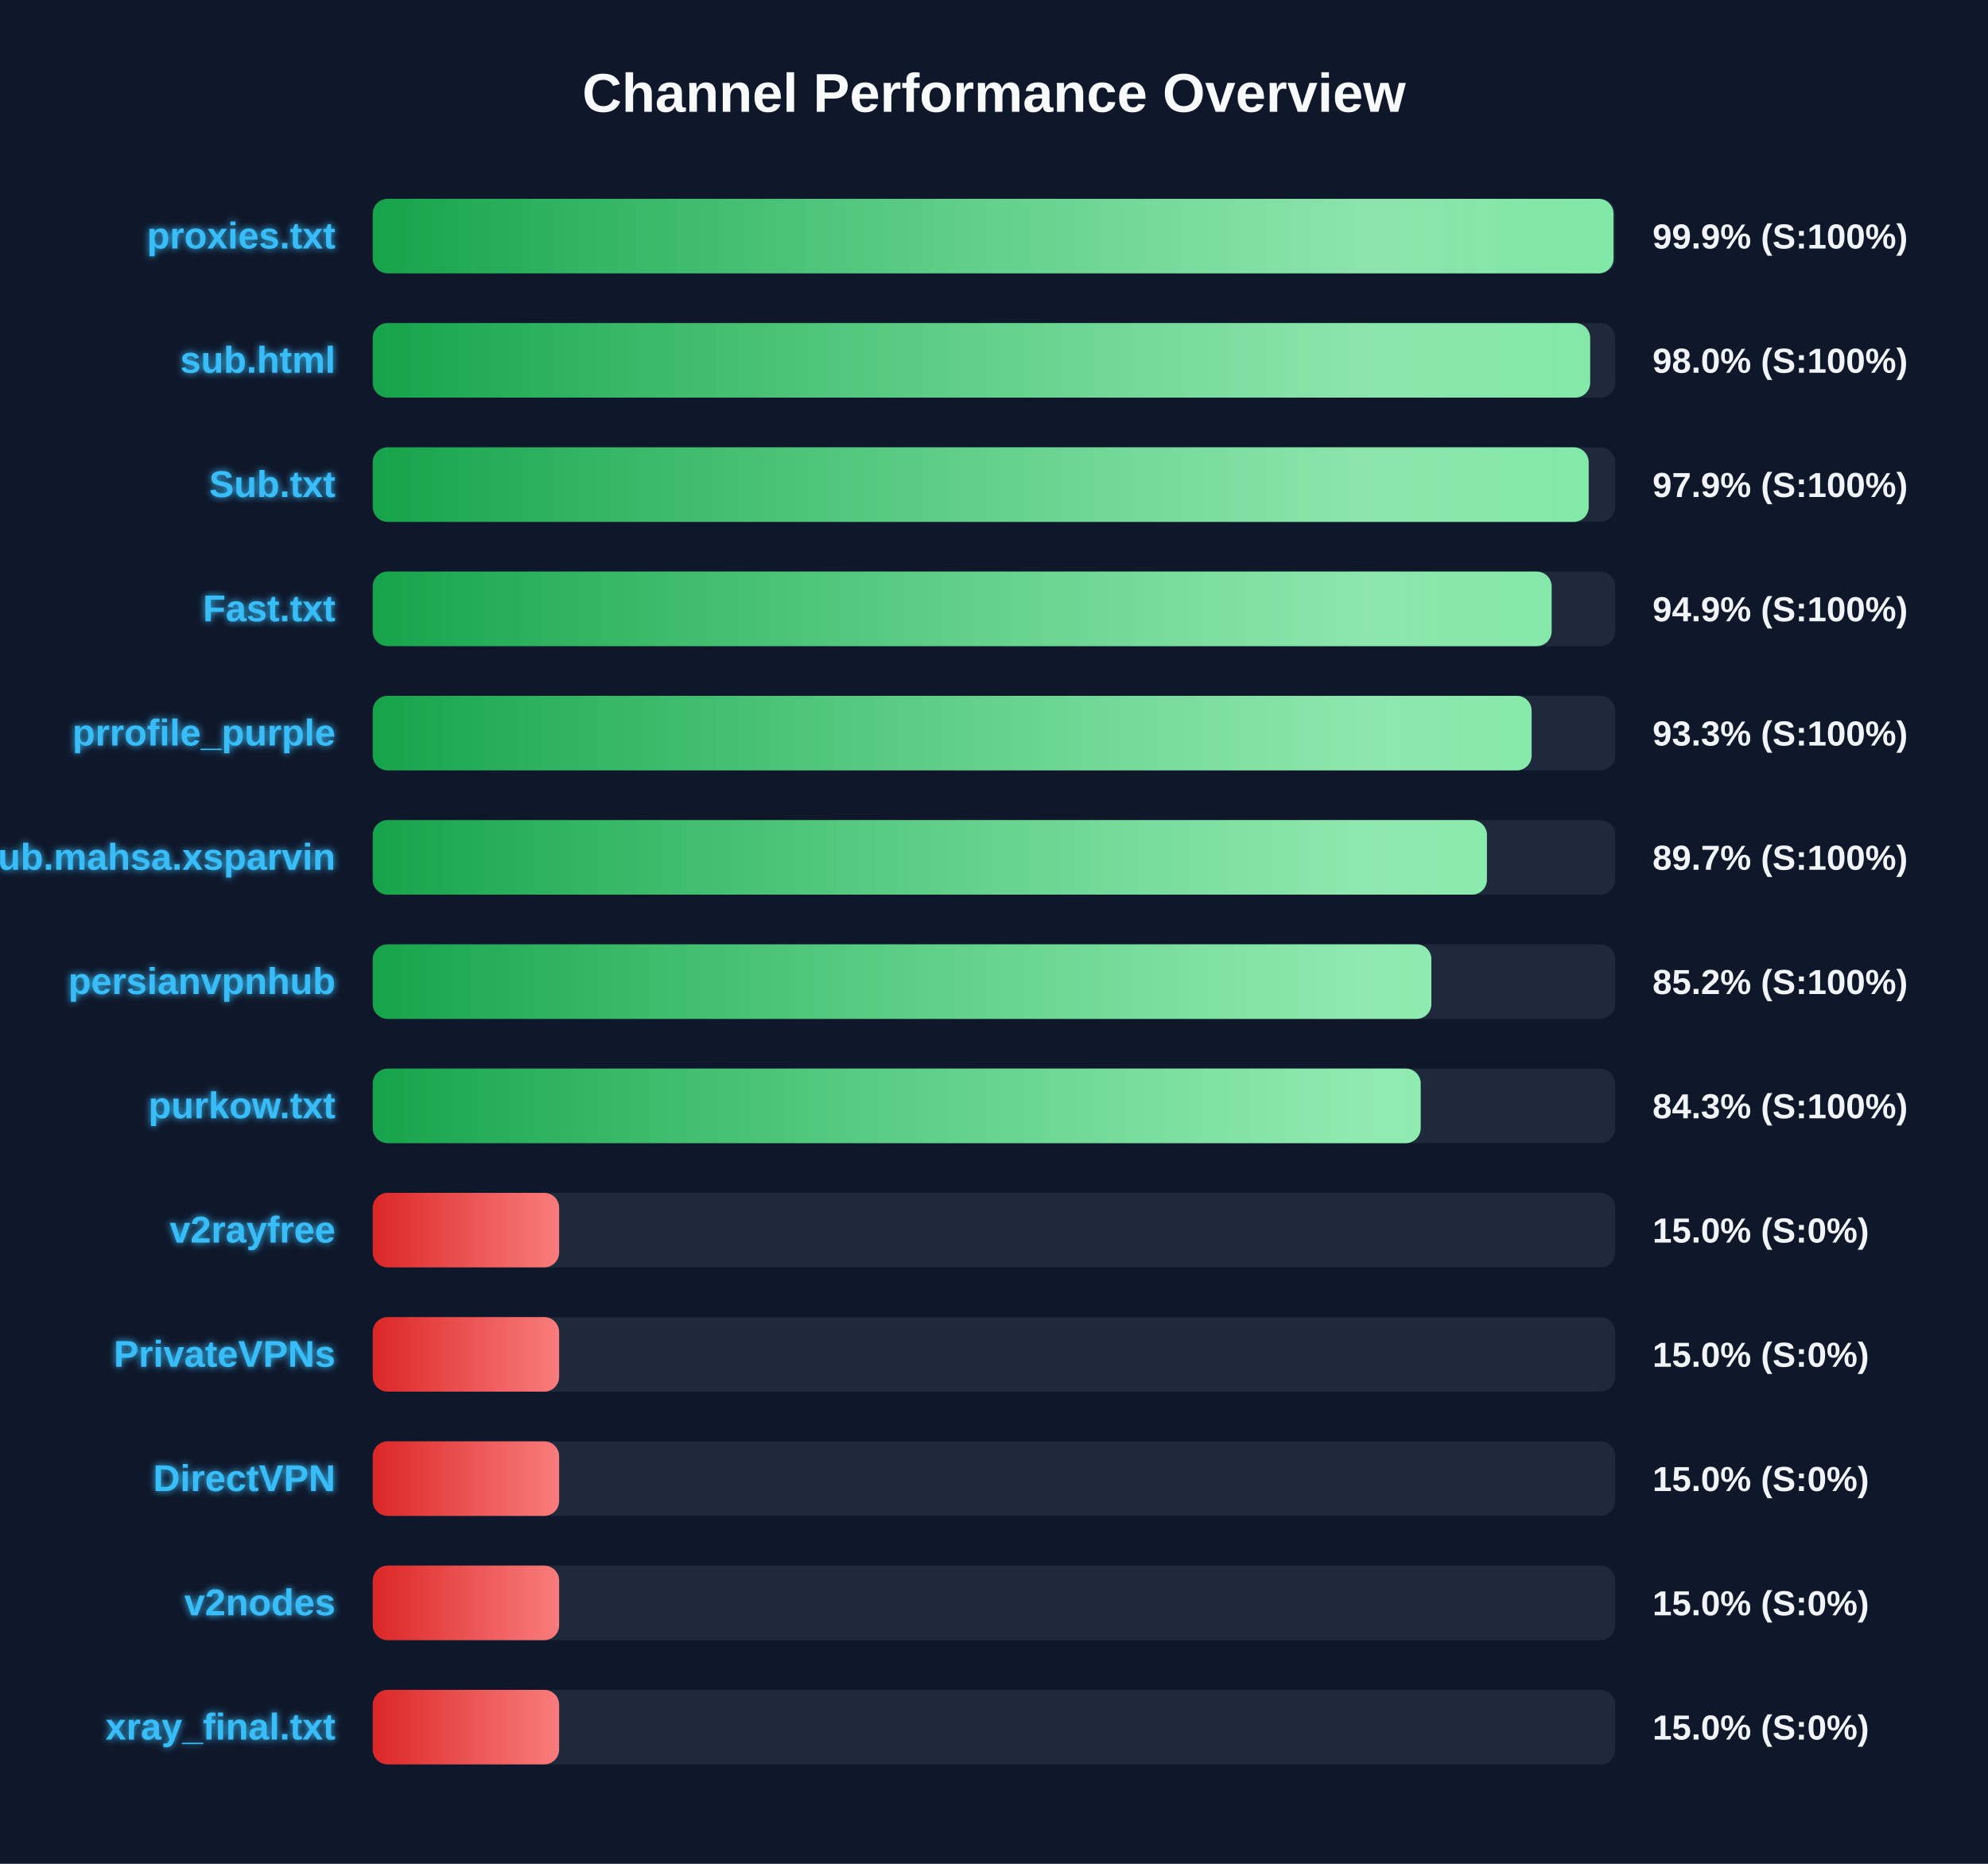
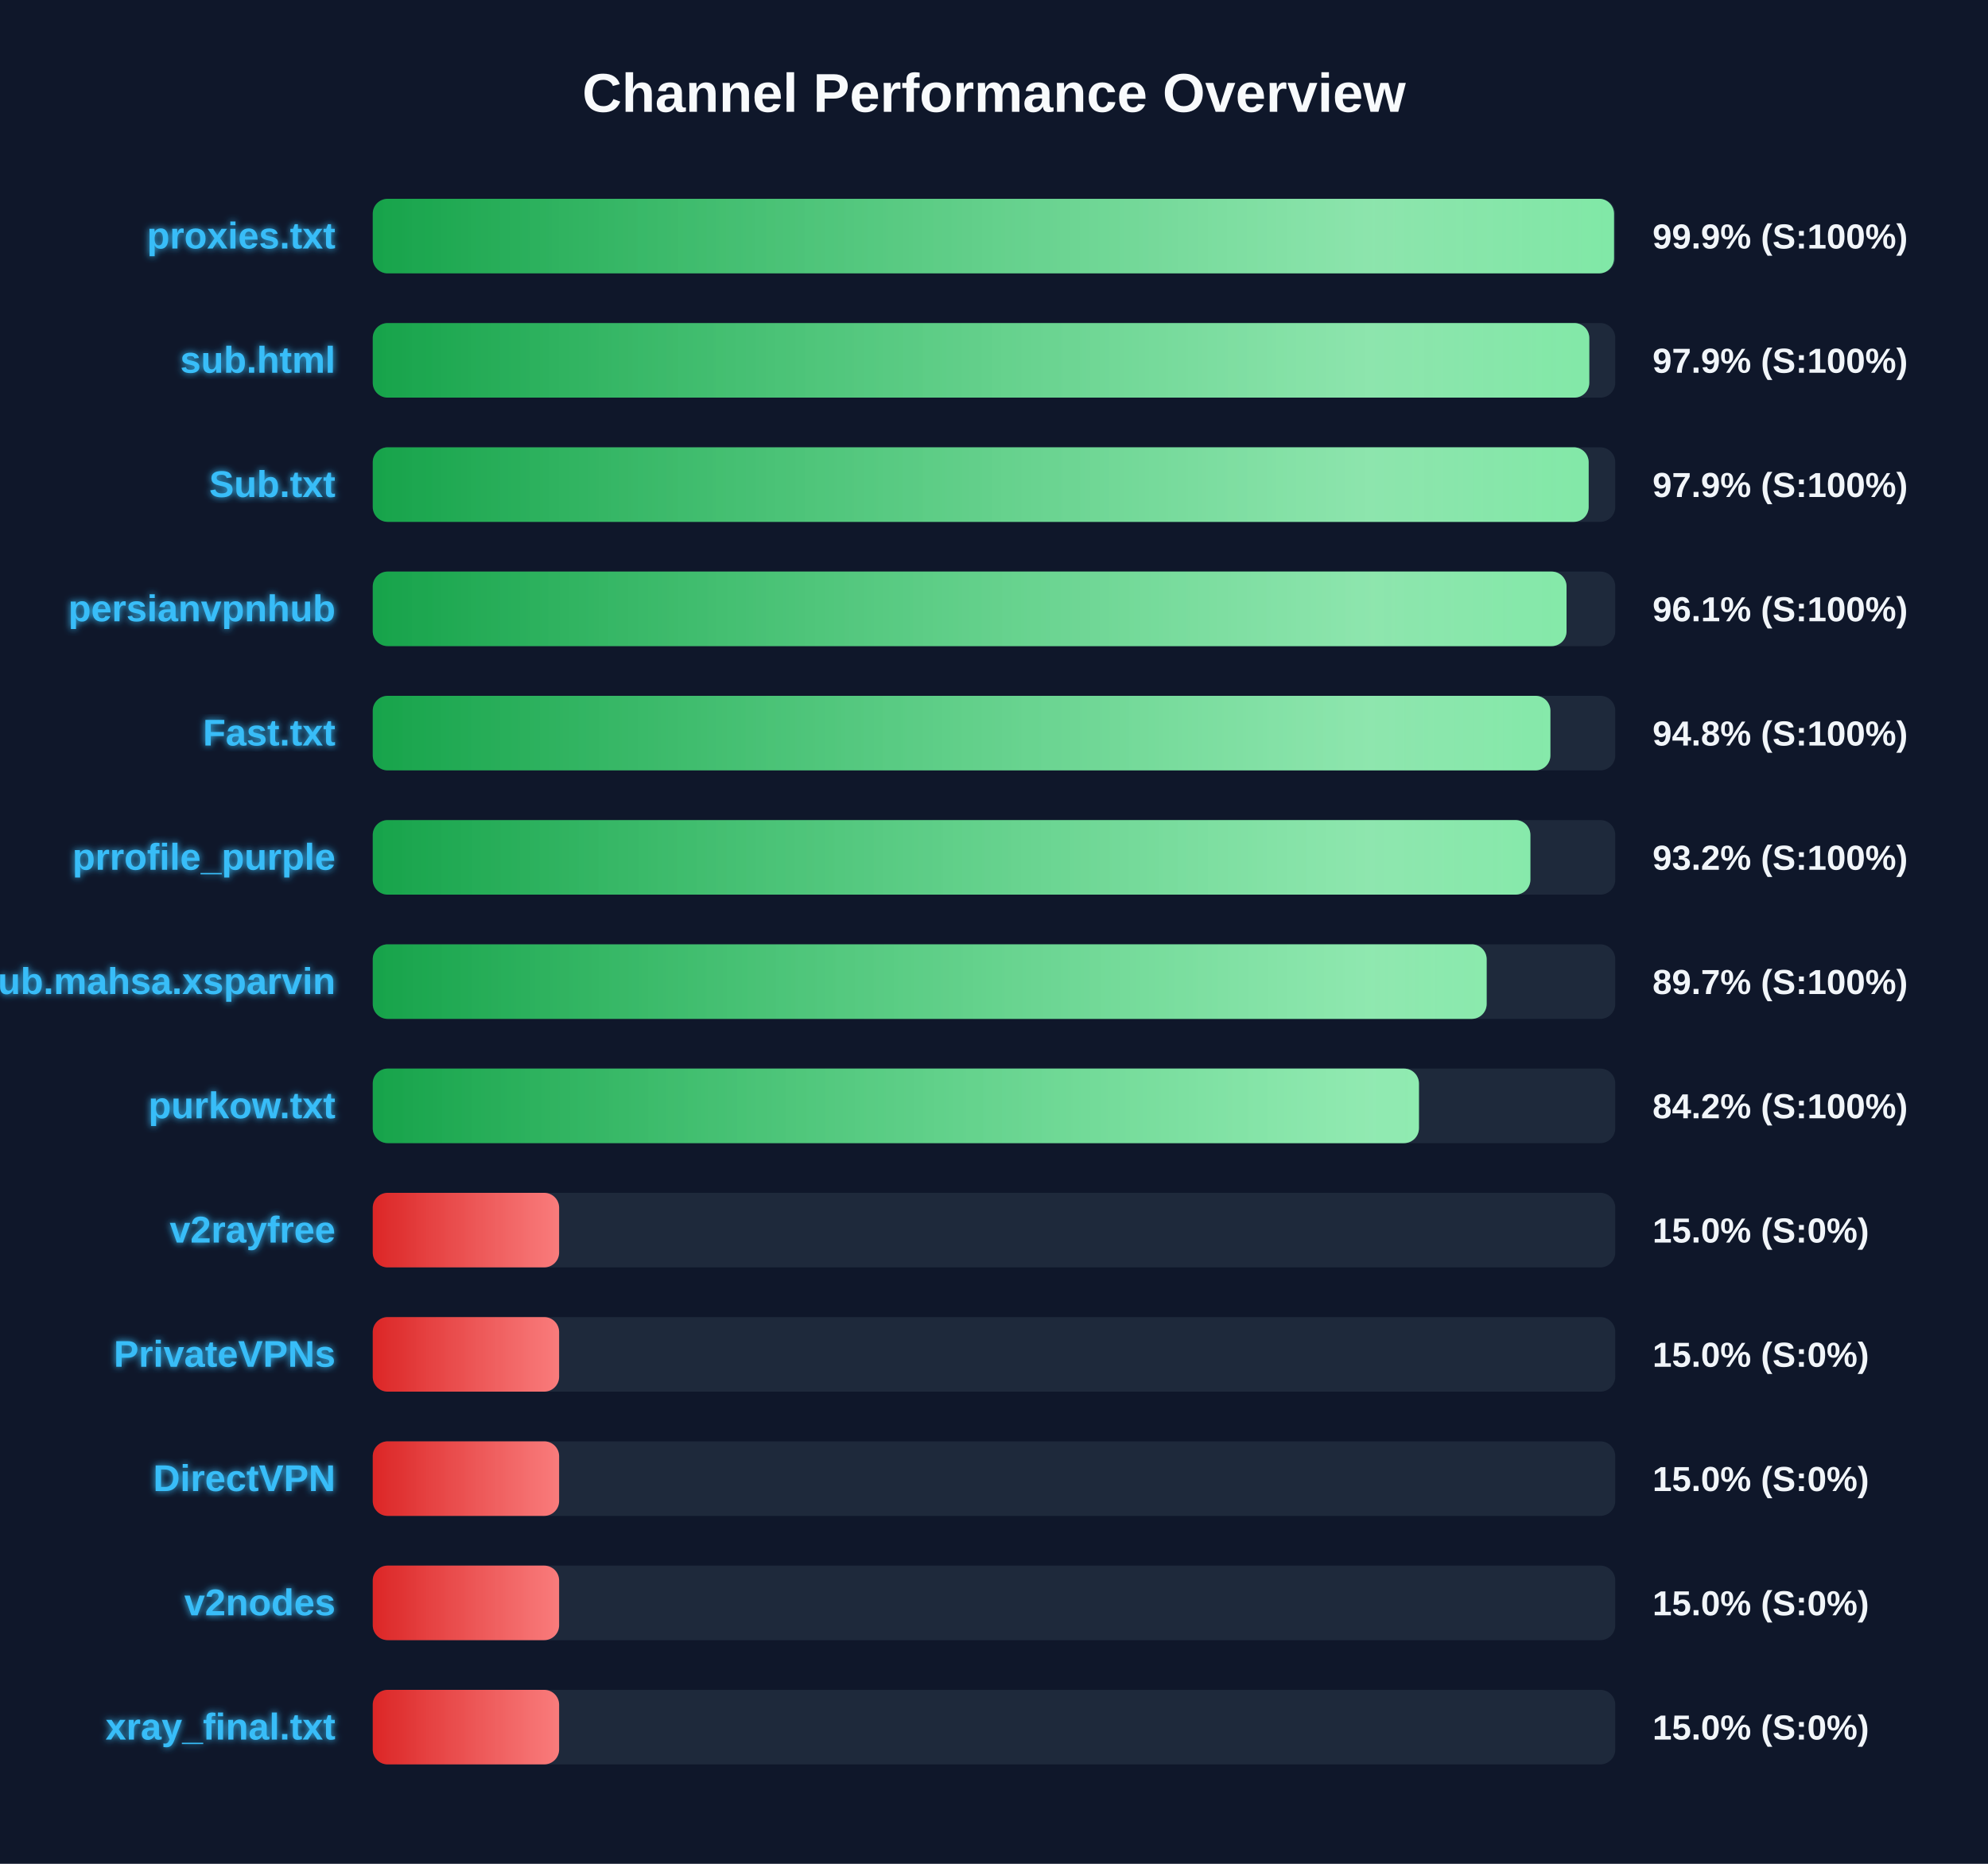
<svg xmlns="http://www.w3.org/2000/svg" width="800" height="750" version="1.1">
  <defs>
    <linearGradient id="grad-green" x1="0%" y1="0%" x2="100%" y2="0%">
      <stop offset="0%" stop-color="#16a34a" />
      <stop offset="100%" stop-color="#4ade80" />
    </linearGradient>
    <linearGradient id="grad-yellow" x1="0%" y1="0%" x2="100%" y2="0%">
      <stop offset="0%" stop-color="#ca8a04" />
      <stop offset="100%" stop-color="#fde047" />
    </linearGradient>
    <linearGradient id="grad-red" x1="0%" y1="0%" x2="100%" y2="0%">
      <stop offset="0%" stop-color="#dc2626" />
      <stop offset="100%" stop-color="#f87171" />
    </linearGradient>
    <linearGradient id="shimmer" x1="0%" y1="0%" x2="100%" y2="0%">
      <stop offset="0%" stop-color="rgba(255,255,255,0)" />
      <stop offset="50%" stop-color="rgba(255,255,255,0.4)" />
      <stop offset="100%" stop-color="rgba(255,255,255,0)" />
    </linearGradient>
    <filter id="glow" x="-20%" y="-20%" width="140%" height="140%">
      <feGaussianBlur stdDeviation="1.5" result="blur" />
      <feComposite in="SourceGraphic" in2="blur" operator="over" />
    </filter>
  </defs>
  <style>
        .bg-rect { fill: #0f172a; }
        .title { font: bold 22px 'Segoe UI', Arial, sans-serif; fill: #f8fafc; }
        .row { font: bold 15px 'Segoe UI', Arial, sans-serif; fill: #38bdf8; filter: url(#glow); }
        .score { font: bold 14px 'Segoe UI', Arial, sans-serif; fill: #f1f5f9; }
        @keyframes shimmer-anim {
            0% { transform: translateX(-100%); }
            100% { transform: translateX(200%); }
        }
        .shimmer-rect {
            animation: shimmer-anim 2.5s infinite linear;
        }
    </style>
  <rect width="100%" height="100%" class="bg-rect" />
  <text x="400" y="45" text-anchor="middle" class="title">Channel Performance Overview</text>
  <rect x="150" y="80" width="500" height="30" fill="#1e293b" rx="6" />
  <clipPath id="clip-0">
-     <rect x="150" y="80" width="499.3" height="30" rx="6" />
+     <rect x="150" y="80" width="499.5" height="30" rx="6" />
  </clipPath>
-   <rect x="150" y="80" width="499.3" height="30" fill="url(#grad-green)" rx="6" />
+   <rect x="150" y="80" width="499.5" height="30" fill="url(#grad-green)" rx="6" />
  <g clip-path="url(#clip-0)">
    <rect x="150" y="80" width="100%" height="30" fill="url(#shimmer)" class="shimmer-rect" />
  </g>
  <text x="135" y="100" text-anchor="end" class="row">proxies.txt</text>
  <text x="665" y="100" text-anchor="start" class="score">99.9% (S:100%)</text>
  <rect x="150" y="130" width="500" height="30" fill="#1e293b" rx="6" />
  <clipPath id="clip-1">
-     <rect x="150" y="130" width="489.9" height="30" rx="6" />
+     <rect x="150" y="130" width="489.55" height="30" rx="6" />
  </clipPath>
-   <rect x="150" y="130" width="489.9" height="30" fill="url(#grad-green)" rx="6" />
+   <rect x="150" y="130" width="489.55" height="30" fill="url(#grad-green)" rx="6" />
  <g clip-path="url(#clip-1)">
    <rect x="150" y="130" width="100%" height="30" fill="url(#shimmer)" class="shimmer-rect" />
  </g>
  <text x="135" y="150" text-anchor="end" class="row">sub.html</text>
-   <text x="665" y="150" text-anchor="start" class="score">98.0% (S:100%)</text>
+   <text x="665" y="150" text-anchor="start" class="score">97.9% (S:100%)</text>
  <rect x="150" y="180" width="500" height="30" fill="#1e293b" rx="6" />
  <clipPath id="clip-2">
    <rect x="150" y="180" width="489.3" height="30" rx="6" />
  </clipPath>
  <rect x="150" y="180" width="489.3" height="30" fill="url(#grad-green)" rx="6" />
  <g clip-path="url(#clip-2)">
    <rect x="150" y="180" width="100%" height="30" fill="url(#shimmer)" class="shimmer-rect" />
  </g>
  <text x="135" y="200" text-anchor="end" class="row">Sub.txt</text>
  <text x="665" y="200" text-anchor="start" class="score">97.9% (S:100%)</text>
  <rect x="150" y="230" width="500" height="30" fill="#1e293b" rx="6" />
  <clipPath id="clip-3">
-     <rect x="150" y="230" width="474.4" height="30" rx="6" />
+     <rect x="150" y="230" width="480.4" height="30" rx="6" />
  </clipPath>
-   <rect x="150" y="230" width="474.4" height="30" fill="url(#grad-green)" rx="6" />
+   <rect x="150" y="230" width="480.4" height="30" fill="url(#grad-green)" rx="6" />
  <g clip-path="url(#clip-3)">
    <rect x="150" y="230" width="100%" height="30" fill="url(#shimmer)" class="shimmer-rect" />
  </g>
-   <text x="135" y="250" text-anchor="end" class="row">Fast.txt</text>
-   <text x="665" y="250" text-anchor="start" class="score">94.9% (S:100%)</text>
+   <text x="135" y="250" text-anchor="end" class="row">persianvpnhub</text>
+   <text x="665" y="250" text-anchor="start" class="score">96.1% (S:100%)</text>
  <rect x="150" y="280" width="500" height="30" fill="#1e293b" rx="6" />
  <clipPath id="clip-4">
-     <rect x="150" y="280" width="466.35" height="30" rx="6" />
+     <rect x="150" y="280" width="473.9" height="30" rx="6" />
  </clipPath>
-   <rect x="150" y="280" width="466.35" height="30" fill="url(#grad-green)" rx="6" />
+   <rect x="150" y="280" width="473.9" height="30" fill="url(#grad-green)" rx="6" />
  <g clip-path="url(#clip-4)">
    <rect x="150" y="280" width="100%" height="30" fill="url(#shimmer)" class="shimmer-rect" />
  </g>
-   <text x="135" y="300" text-anchor="end" class="row">prrofile_purple</text>
-   <text x="665" y="300" text-anchor="start" class="score">93.3% (S:100%)</text>
+   <text x="135" y="300" text-anchor="end" class="row">Fast.txt</text>
+   <text x="665" y="300" text-anchor="start" class="score">94.8% (S:100%)</text>
  <rect x="150" y="330" width="500" height="30" fill="#1e293b" rx="6" />
  <clipPath id="clip-5">
-     <rect x="150" y="330" width="448.35" height="30" rx="6" />
+     <rect x="150" y="330" width="465.85" height="30" rx="6" />
  </clipPath>
-   <rect x="150" y="330" width="448.35" height="30" fill="url(#grad-green)" rx="6" />
+   <rect x="150" y="330" width="465.85" height="30" fill="url(#grad-green)" rx="6" />
  <g clip-path="url(#clip-5)">
    <rect x="150" y="330" width="100%" height="30" fill="url(#shimmer)" class="shimmer-rect" />
  </g>
-   <text x="135" y="350" text-anchor="end" class="row">Sub.mahsa.xsparvin</text>
-   <text x="665" y="350" text-anchor="start" class="score">89.7% (S:100%)</text>
+   <text x="135" y="350" text-anchor="end" class="row">prrofile_purple</text>
+   <text x="665" y="350" text-anchor="start" class="score">93.2% (S:100%)</text>
  <rect x="150" y="380" width="500" height="30" fill="#1e293b" rx="6" />
  <clipPath id="clip-6">
-     <rect x="150" y="380" width="426.0" height="30" rx="6" />
+     <rect x="150" y="380" width="448.25" height="30" rx="6" />
  </clipPath>
-   <rect x="150" y="380" width="426.0" height="30" fill="url(#grad-green)" rx="6" />
+   <rect x="150" y="380" width="448.25" height="30" fill="url(#grad-green)" rx="6" />
  <g clip-path="url(#clip-6)">
    <rect x="150" y="380" width="100%" height="30" fill="url(#shimmer)" class="shimmer-rect" />
  </g>
-   <text x="135" y="400" text-anchor="end" class="row">persianvpnhub</text>
-   <text x="665" y="400" text-anchor="start" class="score">85.2% (S:100%)</text>
+   <text x="135" y="400" text-anchor="end" class="row">Sub.mahsa.xsparvin</text>
+   <text x="665" y="400" text-anchor="start" class="score">89.7% (S:100%)</text>
  <rect x="150" y="430" width="500" height="30" fill="#1e293b" rx="6" />
  <clipPath id="clip-7">
-     <rect x="150" y="430" width="421.7" height="30" rx="6" />
+     <rect x="150" y="430" width="421.0" height="30" rx="6" />
  </clipPath>
-   <rect x="150" y="430" width="421.7" height="30" fill="url(#grad-green)" rx="6" />
+   <rect x="150" y="430" width="421.0" height="30" fill="url(#grad-green)" rx="6" />
  <g clip-path="url(#clip-7)">
    <rect x="150" y="430" width="100%" height="30" fill="url(#shimmer)" class="shimmer-rect" />
  </g>
  <text x="135" y="450" text-anchor="end" class="row">purkow.txt</text>
-   <text x="665" y="450" text-anchor="start" class="score">84.3% (S:100%)</text>
+   <text x="665" y="450" text-anchor="start" class="score">84.2% (S:100%)</text>
  <rect x="150" y="480" width="500" height="30" fill="#1e293b" rx="6" />
  <clipPath id="clip-8">
    <rect x="150" y="480" width="75.0" height="30" rx="6" />
  </clipPath>
  <rect x="150" y="480" width="75.0" height="30" fill="url(#grad-red)" rx="6" />
  <g clip-path="url(#clip-8)">
    <rect x="150" y="480" width="100%" height="30" fill="url(#shimmer)" class="shimmer-rect" />
  </g>
  <text x="135" y="500" text-anchor="end" class="row">v2rayfree</text>
  <text x="665" y="500" text-anchor="start" class="score">15.0% (S:0%)</text>
  <rect x="150" y="530" width="500" height="30" fill="#1e293b" rx="6" />
  <clipPath id="clip-9">
    <rect x="150" y="530" width="75.0" height="30" rx="6" />
  </clipPath>
  <rect x="150" y="530" width="75.0" height="30" fill="url(#grad-red)" rx="6" />
  <g clip-path="url(#clip-9)">
    <rect x="150" y="530" width="100%" height="30" fill="url(#shimmer)" class="shimmer-rect" />
  </g>
  <text x="135" y="550" text-anchor="end" class="row">PrivateVPNs</text>
  <text x="665" y="550" text-anchor="start" class="score">15.0% (S:0%)</text>
  <rect x="150" y="580" width="500" height="30" fill="#1e293b" rx="6" />
  <clipPath id="clip-10">
    <rect x="150" y="580" width="75.0" height="30" rx="6" />
  </clipPath>
  <rect x="150" y="580" width="75.0" height="30" fill="url(#grad-red)" rx="6" />
  <g clip-path="url(#clip-10)">
    <rect x="150" y="580" width="100%" height="30" fill="url(#shimmer)" class="shimmer-rect" />
  </g>
  <text x="135" y="600" text-anchor="end" class="row">DirectVPN</text>
  <text x="665" y="600" text-anchor="start" class="score">15.0% (S:0%)</text>
  <rect x="150" y="630" width="500" height="30" fill="#1e293b" rx="6" />
  <clipPath id="clip-11">
    <rect x="150" y="630" width="75.0" height="30" rx="6" />
  </clipPath>
  <rect x="150" y="630" width="75.0" height="30" fill="url(#grad-red)" rx="6" />
  <g clip-path="url(#clip-11)">
    <rect x="150" y="630" width="100%" height="30" fill="url(#shimmer)" class="shimmer-rect" />
  </g>
  <text x="135" y="650" text-anchor="end" class="row">v2nodes</text>
  <text x="665" y="650" text-anchor="start" class="score">15.0% (S:0%)</text>
  <rect x="150" y="680" width="500" height="30" fill="#1e293b" rx="6" />
  <clipPath id="clip-12">
    <rect x="150" y="680" width="75.0" height="30" rx="6" />
  </clipPath>
  <rect x="150" y="680" width="75.0" height="30" fill="url(#grad-red)" rx="6" />
  <g clip-path="url(#clip-12)">
    <rect x="150" y="680" width="100%" height="30" fill="url(#shimmer)" class="shimmer-rect" />
  </g>
  <text x="135" y="700" text-anchor="end" class="row">xray_final.txt</text>
  <text x="665" y="700" text-anchor="start" class="score">15.0% (S:0%)</text>
</svg>
